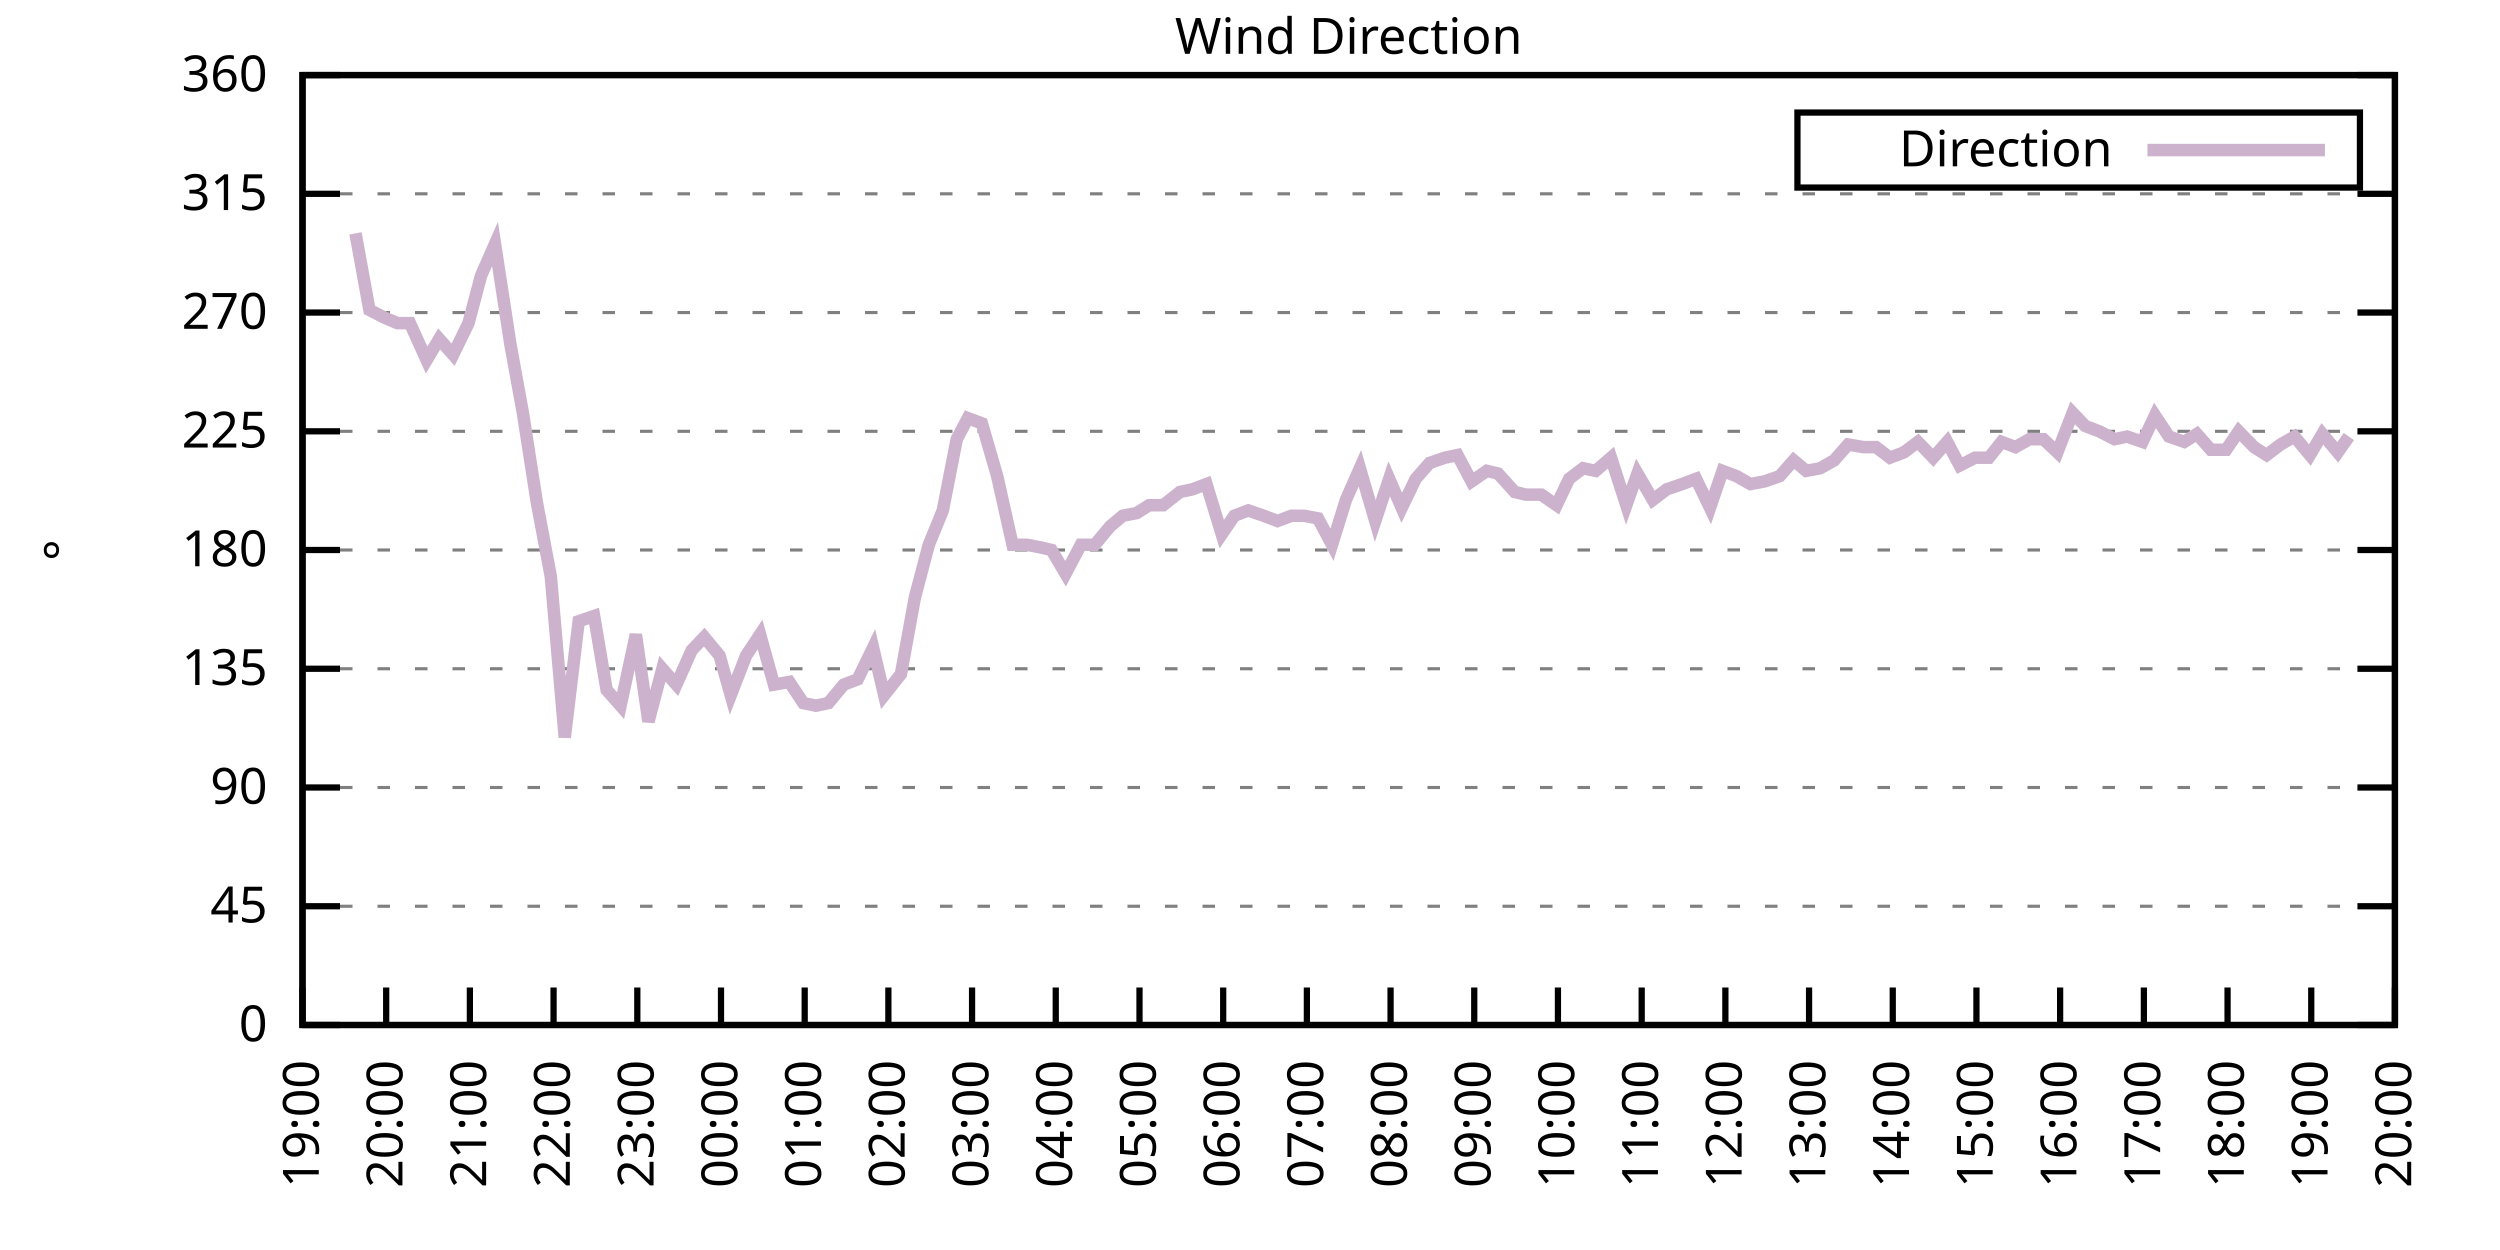
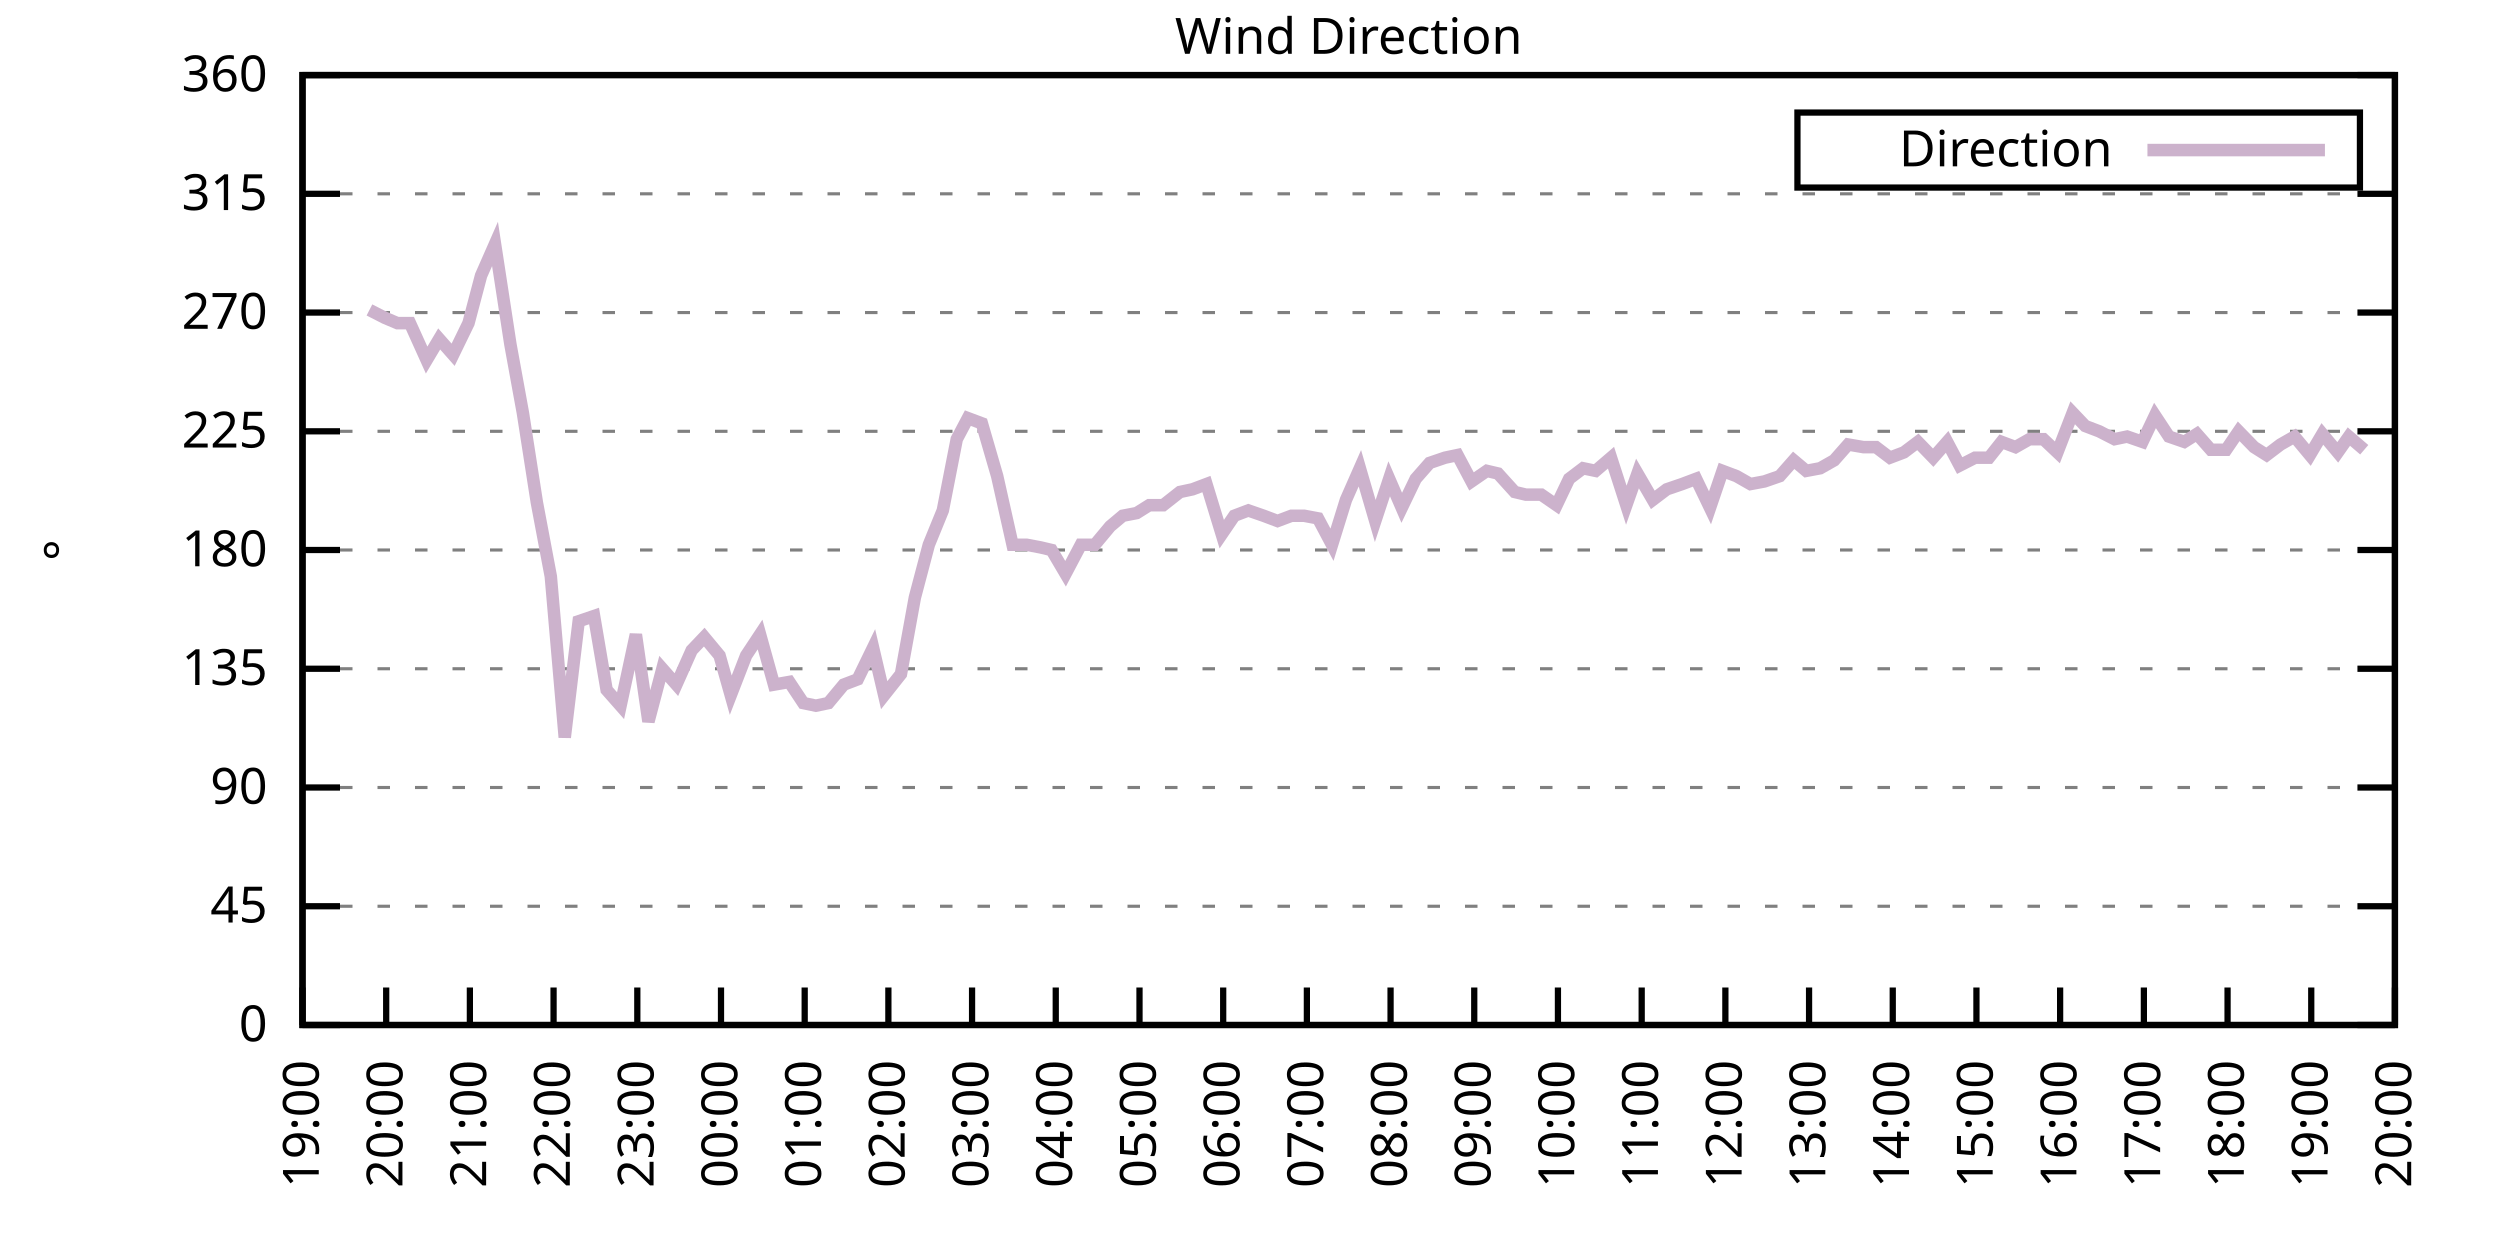
<svg xmlns="http://www.w3.org/2000/svg" xmlns:xlink="http://www.w3.org/1999/xlink" width="400" height="200" viewBox="0 0 400 200">
  <g id="gnuplot_canvas">
    <rect x="0" y="0" width="400" height="200" fill="none" />
    <defs>
      <circle id="gpDot" r="0.5" stroke-width="0.5" stroke="currentColor" />
      <path id="gpPt0" stroke-width="0.333" stroke="currentColor" d="M-1,0 h2 M0,-1 v2" />
      <path id="gpPt1" stroke-width="0.333" stroke="currentColor" d="M-1,-1 L1,1 M1,-1 L-1,1" />
      <path id="gpPt2" stroke-width="0.333" stroke="currentColor" d="M-1,0 L1,0 M0,-1 L0,1 M-1,-1 L1,1 M-1,1 L1,-1" />
      <rect id="gpPt3" stroke-width="0.333" stroke="currentColor" x="-1" y="-1" width="2" height="2" />
      <rect id="gpPt4" stroke-width="0.333" stroke="currentColor" fill="currentColor" x="-1" y="-1" width="2" height="2" />
      <circle id="gpPt5" stroke-width="0.333" stroke="currentColor" cx="0" cy="0" r="1" />
      <use xlink:href="#gpPt5" id="gpPt6" fill="currentColor" stroke="none" />
      <path id="gpPt7" stroke-width="0.333" stroke="currentColor" d="M0,-1.33 L-1.33,0.67 L1.33,0.67 z" />
      <use xlink:href="#gpPt7" id="gpPt8" fill="currentColor" stroke="none" />
      <use xlink:href="#gpPt7" id="gpPt9" stroke="currentColor" transform="rotate(180)" />
      <use xlink:href="#gpPt9" id="gpPt10" fill="currentColor" stroke="none" />
      <use xlink:href="#gpPt3" id="gpPt11" stroke="currentColor" transform="rotate(45)" />
      <use xlink:href="#gpPt11" id="gpPt12" fill="currentColor" stroke="none" />
      <path id="gpPt13" stroke-width="0.333" stroke="currentColor" d="M0,1.330 L1.265,0.411 L0.782,-1.067 L-0.782,-1.076 L-1.265,0.411 z" />
      <use xlink:href="#gpPt13" id="gpPt14" fill="currentColor" stroke="none" />
      <filter id="textbox" filterUnits="objectBoundingBox" x="0" y="0" height="1" width="1">
        <feFlood flood-color="white" flood-opacity="1" result="bgnd" />
        <feComposite in="SourceGraphic" in2="bgnd" operator="atop" />
      </filter>
      <filter id="greybox" filterUnits="objectBoundingBox" x="0" y="0" height="1" width="1">
        <feFlood flood-color="lightgrey" flood-opacity="1" result="grey" />
        <feComposite in="SourceGraphic" in2="grey" operator="atop" />
      </filter>
    </defs>
    <g fill="none" color="white" stroke="currentColor" stroke-width="1.00" stroke-linecap="butt" stroke-linejoin="miter">
</g>
    <g fill="none" color="black" stroke="currentColor" stroke-width="1.00" stroke-linecap="butt" stroke-linejoin="miter">
      <g stroke="none" shape-rendering="crispEdges">
        <polygon fill="rgb(255, 255, 255)" points="48.40,164.00 383.18,164.00 383.18,12.02 48.40,12.02 " />
      </g>
    </g>
    <g fill="none" color="black" stroke="currentColor" stroke-width="1.00" stroke-linecap="butt" stroke-linejoin="miter">
</g>
    <g fill="none" color="black" stroke="black" stroke-width="0.50" stroke-linecap="butt" stroke-linejoin="miter">
</g>
    <g fill="none" color="gray" stroke="currentColor" stroke-width="0.50" stroke-linecap="butt" stroke-linejoin="miter">
      <path stroke="gray" stroke-dasharray="2,4" class="gridline" d="M48.40,164.00 L383.19,164.00  " />
    </g>
    <g fill="none" color="gray" stroke="gray" stroke-width="1.00" stroke-linecap="butt" stroke-linejoin="miter">
</g>
    <g fill="none" color="black" stroke="currentColor" stroke-width="1.00" stroke-linecap="butt" stroke-linejoin="miter">
      <path stroke="black" d="M48.40,164.00 L54.40,164.00 M383.19,164.00 L377.19,164.00  " />
      <g transform="translate(42.80,166.60)" stroke="none" fill="black" font-family="Sans" font-size="8.00" text-anchor="end">
        <text>
          <tspan font-family="Sans"> 0</tspan>
        </text>
      </g>
    </g>
    <g fill="none" color="black" stroke="currentColor" stroke-width="1.00" stroke-linecap="butt" stroke-linejoin="miter">
</g>
    <g fill="none" color="black" stroke="black" stroke-width="0.50" stroke-linecap="butt" stroke-linejoin="miter">
</g>
    <g fill="none" color="gray" stroke="currentColor" stroke-width="0.50" stroke-linecap="butt" stroke-linejoin="miter">
      <path stroke="gray" stroke-dasharray="2,4" class="gridline" d="M48.40,145.00 L383.19,145.00  " />
    </g>
    <g fill="none" color="gray" stroke="gray" stroke-width="1.00" stroke-linecap="butt" stroke-linejoin="miter">
</g>
    <g fill="none" color="black" stroke="currentColor" stroke-width="1.00" stroke-linecap="butt" stroke-linejoin="miter">
      <path stroke="black" d="M48.40,145.00 L54.40,145.00 M383.19,145.00 L377.19,145.00  " />
      <g transform="translate(42.80,147.60)" stroke="none" fill="black" font-family="Sans" font-size="8.00" text-anchor="end">
        <text>
          <tspan font-family="Sans"> 45</tspan>
        </text>
      </g>
    </g>
    <g fill="none" color="black" stroke="currentColor" stroke-width="1.00" stroke-linecap="butt" stroke-linejoin="miter">
</g>
    <g fill="none" color="black" stroke="black" stroke-width="0.50" stroke-linecap="butt" stroke-linejoin="miter">
</g>
    <g fill="none" color="gray" stroke="currentColor" stroke-width="0.50" stroke-linecap="butt" stroke-linejoin="miter">
      <path stroke="gray" stroke-dasharray="2,4" class="gridline" d="M48.40,126.00 L383.19,126.00  " />
    </g>
    <g fill="none" color="gray" stroke="gray" stroke-width="1.00" stroke-linecap="butt" stroke-linejoin="miter">
</g>
    <g fill="none" color="black" stroke="currentColor" stroke-width="1.00" stroke-linecap="butt" stroke-linejoin="miter">
      <path stroke="black" d="M48.40,126.00 L54.40,126.00 M383.19,126.00 L377.19,126.00  " />
      <g transform="translate(42.80,128.60)" stroke="none" fill="black" font-family="Sans" font-size="8.00" text-anchor="end">
        <text>
          <tspan font-family="Sans"> 90</tspan>
        </text>
      </g>
    </g>
    <g fill="none" color="black" stroke="currentColor" stroke-width="1.00" stroke-linecap="butt" stroke-linejoin="miter">
</g>
    <g fill="none" color="black" stroke="black" stroke-width="0.50" stroke-linecap="butt" stroke-linejoin="miter">
</g>
    <g fill="none" color="gray" stroke="currentColor" stroke-width="0.50" stroke-linecap="butt" stroke-linejoin="miter">
      <path stroke="gray" stroke-dasharray="2,4" class="gridline" d="M48.40,107.00 L383.19,107.00  " />
    </g>
    <g fill="none" color="gray" stroke="gray" stroke-width="1.00" stroke-linecap="butt" stroke-linejoin="miter">
</g>
    <g fill="none" color="black" stroke="currentColor" stroke-width="1.00" stroke-linecap="butt" stroke-linejoin="miter">
      <path stroke="black" d="M48.40,107.00 L54.40,107.00 M383.19,107.00 L377.19,107.00  " />
      <g transform="translate(42.80,109.60)" stroke="none" fill="black" font-family="Sans" font-size="8.00" text-anchor="end">
        <text>
          <tspan font-family="Sans"> 135</tspan>
        </text>
      </g>
    </g>
    <g fill="none" color="black" stroke="currentColor" stroke-width="1.00" stroke-linecap="butt" stroke-linejoin="miter">
</g>
    <g fill="none" color="black" stroke="black" stroke-width="0.50" stroke-linecap="butt" stroke-linejoin="miter">
</g>
    <g fill="none" color="gray" stroke="currentColor" stroke-width="0.50" stroke-linecap="butt" stroke-linejoin="miter">
      <path stroke="gray" stroke-dasharray="2,4" class="gridline" d="M48.40,88.00 L383.19,88.00  " />
    </g>
    <g fill="none" color="gray" stroke="gray" stroke-width="1.00" stroke-linecap="butt" stroke-linejoin="miter">
</g>
    <g fill="none" color="black" stroke="currentColor" stroke-width="1.00" stroke-linecap="butt" stroke-linejoin="miter">
      <path stroke="black" d="M48.40,88.00 L54.40,88.00 M383.19,88.00 L377.19,88.00  " />
      <g transform="translate(42.80,90.60)" stroke="none" fill="black" font-family="Sans" font-size="8.00" text-anchor="end">
        <text>
          <tspan font-family="Sans"> 180</tspan>
        </text>
      </g>
    </g>
    <g fill="none" color="black" stroke="currentColor" stroke-width="1.00" stroke-linecap="butt" stroke-linejoin="miter">
</g>
    <g fill="none" color="black" stroke="black" stroke-width="0.50" stroke-linecap="butt" stroke-linejoin="miter">
</g>
    <g fill="none" color="gray" stroke="currentColor" stroke-width="0.50" stroke-linecap="butt" stroke-linejoin="miter">
      <path stroke="gray" stroke-dasharray="2,4" class="gridline" d="M48.40,69.01 L383.19,69.01  " />
    </g>
    <g fill="none" color="gray" stroke="gray" stroke-width="1.00" stroke-linecap="butt" stroke-linejoin="miter">
</g>
    <g fill="none" color="black" stroke="currentColor" stroke-width="1.00" stroke-linecap="butt" stroke-linejoin="miter">
      <path stroke="black" d="M48.40,69.01 L54.40,69.01 M383.19,69.01 L377.19,69.01  " />
      <g transform="translate(42.80,71.61)" stroke="none" fill="black" font-family="Sans" font-size="8.00" text-anchor="end">
        <text>
          <tspan font-family="Sans"> 225</tspan>
        </text>
      </g>
    </g>
    <g fill="none" color="black" stroke="currentColor" stroke-width="1.00" stroke-linecap="butt" stroke-linejoin="miter">
</g>
    <g fill="none" color="black" stroke="black" stroke-width="0.50" stroke-linecap="butt" stroke-linejoin="miter">
</g>
    <g fill="none" color="gray" stroke="currentColor" stroke-width="0.50" stroke-linecap="butt" stroke-linejoin="miter">
      <path stroke="gray" stroke-dasharray="2,4" class="gridline" d="M48.40,50.01 L383.19,50.01  " />
    </g>
    <g fill="none" color="gray" stroke="gray" stroke-width="1.00" stroke-linecap="butt" stroke-linejoin="miter">
</g>
    <g fill="none" color="black" stroke="currentColor" stroke-width="1.00" stroke-linecap="butt" stroke-linejoin="miter">
      <path stroke="black" d="M48.40,50.01 L54.40,50.01 M383.19,50.01 L377.19,50.01  " />
      <g transform="translate(42.80,52.61)" stroke="none" fill="black" font-family="Sans" font-size="8.00" text-anchor="end">
        <text>
          <tspan font-family="Sans"> 270</tspan>
        </text>
      </g>
    </g>
    <g fill="none" color="black" stroke="currentColor" stroke-width="1.00" stroke-linecap="butt" stroke-linejoin="miter">
</g>
    <g fill="none" color="black" stroke="black" stroke-width="0.50" stroke-linecap="butt" stroke-linejoin="miter">
</g>
    <g fill="none" color="gray" stroke="currentColor" stroke-width="0.50" stroke-linecap="butt" stroke-linejoin="miter">
      <path stroke="gray" stroke-dasharray="2,4" class="gridline" d="M48.40,31.01 L383.19,31.01  " />
    </g>
    <g fill="none" color="gray" stroke="gray" stroke-width="1.00" stroke-linecap="butt" stroke-linejoin="miter">
</g>
    <g fill="none" color="black" stroke="currentColor" stroke-width="1.00" stroke-linecap="butt" stroke-linejoin="miter">
      <path stroke="black" d="M48.40,31.01 L54.40,31.01 M383.19,31.01 L377.19,31.01  " />
      <g transform="translate(42.80,33.61)" stroke="none" fill="black" font-family="Sans" font-size="8.00" text-anchor="end">
        <text>
          <tspan font-family="Sans"> 315</tspan>
        </text>
      </g>
    </g>
    <g fill="none" color="black" stroke="currentColor" stroke-width="1.00" stroke-linecap="butt" stroke-linejoin="miter">
</g>
    <g fill="none" color="black" stroke="black" stroke-width="0.50" stroke-linecap="butt" stroke-linejoin="miter">
</g>
    <g fill="none" color="gray" stroke="currentColor" stroke-width="0.50" stroke-linecap="butt" stroke-linejoin="miter">
      <path stroke="gray" stroke-dasharray="2,4" class="gridline" d="M48.40,12.01 L383.19,12.01  " />
    </g>
    <g fill="none" color="gray" stroke="gray" stroke-width="1.00" stroke-linecap="butt" stroke-linejoin="miter">
</g>
    <g fill="none" color="black" stroke="currentColor" stroke-width="1.00" stroke-linecap="butt" stroke-linejoin="miter">
      <path stroke="black" d="M48.40,12.01 L54.40,12.01 M383.19,12.01 L377.19,12.01  " />
      <g transform="translate(42.80,14.61)" stroke="none" fill="black" font-family="Sans" font-size="8.00" text-anchor="end">
        <text>
          <tspan font-family="Sans"> 360</tspan>
        </text>
      </g>
    </g>
    <g fill="none" color="black" stroke="currentColor" stroke-width="1.00" stroke-linecap="butt" stroke-linejoin="miter">
      <path stroke="black" d="M48.40,164.00 L48.40,158.00  " />
      <g transform="translate(51.00,169.60) rotate(270.00)" stroke="none" fill="black" font-family="Sans" font-size="8.00" text-anchor="end">
        <text>
          <tspan font-family="Sans">19:00</tspan>
        </text>
      </g>
    </g>
    <g fill="none" color="black" stroke="currentColor" stroke-width="1.00" stroke-linecap="butt" stroke-linejoin="miter">
      <path stroke="black" d="M61.79,164.00 L61.79,158.00  " />
      <g transform="translate(64.39,169.60) rotate(270.00)" stroke="none" fill="black" font-family="Sans" font-size="8.00" text-anchor="end">
        <text>
          <tspan font-family="Sans">20:00</tspan>
        </text>
      </g>
    </g>
    <g fill="none" color="black" stroke="currentColor" stroke-width="1.00" stroke-linecap="butt" stroke-linejoin="miter">
      <path stroke="black" d="M75.18,164.00 L75.18,158.00  " />
      <g transform="translate(77.78,169.60) rotate(270.00)" stroke="none" fill="black" font-family="Sans" font-size="8.00" text-anchor="end">
        <text>
          <tspan font-family="Sans">21:00</tspan>
        </text>
      </g>
    </g>
    <g fill="none" color="black" stroke="currentColor" stroke-width="1.00" stroke-linecap="butt" stroke-linejoin="miter">
      <path stroke="black" d="M88.57,164.00 L88.57,158.00  " />
      <g transform="translate(91.17,169.60) rotate(270.00)" stroke="none" fill="black" font-family="Sans" font-size="8.00" text-anchor="end">
        <text>
          <tspan font-family="Sans">22:00</tspan>
        </text>
      </g>
    </g>
    <g fill="none" color="black" stroke="currentColor" stroke-width="1.00" stroke-linecap="butt" stroke-linejoin="miter">
      <path stroke="black" d="M101.97,164.00 L101.97,158.00  " />
      <g transform="translate(104.57,169.60) rotate(270.00)" stroke="none" fill="black" font-family="Sans" font-size="8.00" text-anchor="end">
        <text>
          <tspan font-family="Sans">23:00</tspan>
        </text>
      </g>
    </g>
    <g fill="none" color="black" stroke="currentColor" stroke-width="1.00" stroke-linecap="butt" stroke-linejoin="miter">
      <path stroke="black" d="M115.36,164.00 L115.36,158.00  " />
      <g transform="translate(117.96,169.60) rotate(270.00)" stroke="none" fill="black" font-family="Sans" font-size="8.00" text-anchor="end">
        <text>
          <tspan font-family="Sans">00:00</tspan>
        </text>
      </g>
    </g>
    <g fill="none" color="black" stroke="currentColor" stroke-width="1.00" stroke-linecap="butt" stroke-linejoin="miter">
      <path stroke="black" d="M128.75,164.00 L128.75,158.00  " />
      <g transform="translate(131.35,169.60) rotate(270.00)" stroke="none" fill="black" font-family="Sans" font-size="8.00" text-anchor="end">
        <text>
          <tspan font-family="Sans">01:00</tspan>
        </text>
      </g>
    </g>
    <g fill="none" color="black" stroke="currentColor" stroke-width="1.00" stroke-linecap="butt" stroke-linejoin="miter">
      <path stroke="black" d="M142.14,164.00 L142.14,158.00  " />
      <g transform="translate(144.74,169.60) rotate(270.00)" stroke="none" fill="black" font-family="Sans" font-size="8.00" text-anchor="end">
        <text>
          <tspan font-family="Sans">02:00</tspan>
        </text>
      </g>
    </g>
    <g fill="none" color="black" stroke="currentColor" stroke-width="1.00" stroke-linecap="butt" stroke-linejoin="miter">
      <path stroke="black" d="M155.53,164.00 L155.53,158.00  " />
      <g transform="translate(158.13,169.60) rotate(270.00)" stroke="none" fill="black" font-family="Sans" font-size="8.00" text-anchor="end">
        <text>
          <tspan font-family="Sans">03:00</tspan>
        </text>
      </g>
    </g>
    <g fill="none" color="black" stroke="currentColor" stroke-width="1.00" stroke-linecap="butt" stroke-linejoin="miter">
      <path stroke="black" d="M168.92,164.00 L168.92,158.00  " />
      <g transform="translate(171.52,169.60) rotate(270.00)" stroke="none" fill="black" font-family="Sans" font-size="8.00" text-anchor="end">
        <text>
          <tspan font-family="Sans">04:00</tspan>
        </text>
      </g>
    </g>
    <g fill="none" color="black" stroke="currentColor" stroke-width="1.00" stroke-linecap="butt" stroke-linejoin="miter">
      <path stroke="black" d="M182.32,164.00 L182.32,158.00  " />
      <g transform="translate(184.92,169.60) rotate(270.00)" stroke="none" fill="black" font-family="Sans" font-size="8.00" text-anchor="end">
        <text>
          <tspan font-family="Sans">05:00</tspan>
        </text>
      </g>
    </g>
    <g fill="none" color="black" stroke="currentColor" stroke-width="1.00" stroke-linecap="butt" stroke-linejoin="miter">
      <path stroke="black" d="M195.71,164.00 L195.71,158.00  " />
      <g transform="translate(198.31,169.60) rotate(270.00)" stroke="none" fill="black" font-family="Sans" font-size="8.00" text-anchor="end">
        <text>
          <tspan font-family="Sans">06:00</tspan>
        </text>
      </g>
    </g>
    <g fill="none" color="black" stroke="currentColor" stroke-width="1.00" stroke-linecap="butt" stroke-linejoin="miter">
      <path stroke="black" d="M209.10,164.00 L209.10,158.00  " />
      <g transform="translate(211.70,169.60) rotate(270.00)" stroke="none" fill="black" font-family="Sans" font-size="8.00" text-anchor="end">
        <text>
          <tspan font-family="Sans">07:00</tspan>
        </text>
      </g>
    </g>
    <g fill="none" color="black" stroke="currentColor" stroke-width="1.00" stroke-linecap="butt" stroke-linejoin="miter">
      <path stroke="black" d="M222.49,164.00 L222.49,158.00  " />
      <g transform="translate(225.09,169.60) rotate(270.00)" stroke="none" fill="black" font-family="Sans" font-size="8.00" text-anchor="end">
        <text>
          <tspan font-family="Sans">08:00</tspan>
        </text>
      </g>
    </g>
    <g fill="none" color="black" stroke="currentColor" stroke-width="1.00" stroke-linecap="butt" stroke-linejoin="miter">
      <path stroke="black" d="M235.88,164.00 L235.88,158.00  " />
      <g transform="translate(238.48,169.60) rotate(270.00)" stroke="none" fill="black" font-family="Sans" font-size="8.00" text-anchor="end">
        <text>
          <tspan font-family="Sans">09:00</tspan>
        </text>
      </g>
    </g>
    <g fill="none" color="black" stroke="currentColor" stroke-width="1.00" stroke-linecap="butt" stroke-linejoin="miter">
      <path stroke="black" d="M249.27,164.00 L249.27,158.00  " />
      <g transform="translate(251.87,169.60) rotate(270.00)" stroke="none" fill="black" font-family="Sans" font-size="8.00" text-anchor="end">
        <text>
          <tspan font-family="Sans">10:00</tspan>
        </text>
      </g>
    </g>
    <g fill="none" color="black" stroke="currentColor" stroke-width="1.00" stroke-linecap="butt" stroke-linejoin="miter">
      <path stroke="black" d="M262.67,164.00 L262.67,158.00  " />
      <g transform="translate(265.27,169.60) rotate(270.00)" stroke="none" fill="black" font-family="Sans" font-size="8.00" text-anchor="end">
        <text>
          <tspan font-family="Sans">11:00</tspan>
        </text>
      </g>
    </g>
    <g fill="none" color="black" stroke="currentColor" stroke-width="1.00" stroke-linecap="butt" stroke-linejoin="miter">
      <path stroke="black" d="M276.06,164.00 L276.06,158.00  " />
      <g transform="translate(278.66,169.60) rotate(270.00)" stroke="none" fill="black" font-family="Sans" font-size="8.00" text-anchor="end">
        <text>
          <tspan font-family="Sans">12:00</tspan>
        </text>
      </g>
    </g>
    <g fill="none" color="black" stroke="currentColor" stroke-width="1.00" stroke-linecap="butt" stroke-linejoin="miter">
      <path stroke="black" d="M289.45,164.00 L289.45,158.00  " />
      <g transform="translate(292.05,169.60) rotate(270.00)" stroke="none" fill="black" font-family="Sans" font-size="8.00" text-anchor="end">
        <text>
          <tspan font-family="Sans">13:00</tspan>
        </text>
      </g>
    </g>
    <g fill="none" color="black" stroke="currentColor" stroke-width="1.00" stroke-linecap="butt" stroke-linejoin="miter">
      <path stroke="black" d="M302.84,164.00 L302.84,158.00  " />
      <g transform="translate(305.44,169.60) rotate(270.00)" stroke="none" fill="black" font-family="Sans" font-size="8.00" text-anchor="end">
        <text>
          <tspan font-family="Sans">14:00</tspan>
        </text>
      </g>
    </g>
    <g fill="none" color="black" stroke="currentColor" stroke-width="1.00" stroke-linecap="butt" stroke-linejoin="miter">
      <path stroke="black" d="M316.23,164.00 L316.23,158.00  " />
      <g transform="translate(318.83,169.60) rotate(270.00)" stroke="none" fill="black" font-family="Sans" font-size="8.00" text-anchor="end">
        <text>
          <tspan font-family="Sans">15:00</tspan>
        </text>
      </g>
    </g>
    <g fill="none" color="black" stroke="currentColor" stroke-width="1.00" stroke-linecap="butt" stroke-linejoin="miter">
      <path stroke="black" d="M329.62,164.00 L329.62,158.00  " />
      <g transform="translate(332.22,169.60) rotate(270.00)" stroke="none" fill="black" font-family="Sans" font-size="8.00" text-anchor="end">
        <text>
          <tspan font-family="Sans">16:00</tspan>
        </text>
      </g>
    </g>
    <g fill="none" color="black" stroke="currentColor" stroke-width="1.00" stroke-linecap="butt" stroke-linejoin="miter">
      <path stroke="black" d="M343.02,164.00 L343.02,158.00  " />
      <g transform="translate(345.62,169.60) rotate(270.00)" stroke="none" fill="black" font-family="Sans" font-size="8.00" text-anchor="end">
        <text>
          <tspan font-family="Sans">17:00</tspan>
        </text>
      </g>
    </g>
    <g fill="none" color="black" stroke="currentColor" stroke-width="1.00" stroke-linecap="butt" stroke-linejoin="miter">
      <path stroke="black" d="M356.41,164.00 L356.41,158.00  " />
      <g transform="translate(359.01,169.60) rotate(270.00)" stroke="none" fill="black" font-family="Sans" font-size="8.00" text-anchor="end">
        <text>
          <tspan font-family="Sans">18:00</tspan>
        </text>
      </g>
    </g>
    <g fill="none" color="black" stroke="currentColor" stroke-width="1.00" stroke-linecap="butt" stroke-linejoin="miter">
      <path stroke="black" d="M369.80,164.00 L369.80,158.00  " />
      <g transform="translate(372.40,169.60) rotate(270.00)" stroke="none" fill="black" font-family="Sans" font-size="8.00" text-anchor="end">
        <text>
          <tspan font-family="Sans">19:00</tspan>
        </text>
      </g>
    </g>
    <g fill="none" color="black" stroke="currentColor" stroke-width="1.00" stroke-linecap="butt" stroke-linejoin="miter">
      <path stroke="black" d="M383.19,164.00 L383.19,158.00  " />
      <g transform="translate(385.79,169.60) rotate(270.00)" stroke="none" fill="black" font-family="Sans" font-size="8.00" text-anchor="end">
        <text>
          <tspan font-family="Sans">20:00</tspan>
        </text>
      </g>
    </g>
    <g fill="none" color="black" stroke="currentColor" stroke-width="1.00" stroke-linecap="butt" stroke-linejoin="miter">
</g>
    <g fill="none" color="black" stroke="currentColor" stroke-width="1.00" stroke-linecap="butt" stroke-linejoin="miter">
      <path stroke="black" d="M48.40,12.01 L48.40,164.00 L383.19,164.00 L383.19,12.01 L48.40,12.01 Z  " />
    </g>
    <g fill="none" color="black" stroke="currentColor" stroke-width="1.00" stroke-linecap="butt" stroke-linejoin="miter">
</g>
    <g fill="none" color="black" stroke="currentColor" stroke-width="1.00" stroke-linecap="butt" stroke-linejoin="miter">
      <path stroke="black" d="M287.59,30.01 L287.59,18.01 L377.59,18.01 L377.59,30.01 L287.59,30.01 Z  " />
    </g>
    <g id="Wind_direction_plot_1">
      <g fill="none" color="white" stroke="black" stroke-width="2.00" stroke-linecap="butt" stroke-linejoin="miter">
</g>
      <g fill="none" color="black" stroke="currentColor" stroke-width="2.00" stroke-linecap="butt" stroke-linejoin="miter">
        <g transform="translate(337.99,26.61)" stroke="none" fill="black" font-family="Sans" font-size="8.00" text-anchor="end">
          <text>
            <tspan font-family="Sans">Direction</tspan>
          </text>
        </g>
      </g>
      <g fill="none" color="black" stroke="currentColor" stroke-width="2.00" stroke-linecap="butt" stroke-linejoin="miter">
-         <path stroke="rgb(204, 178, 204)" d="M343.59,24.01 L371.99,24.01 M56.88,37.34 L59.11,49.59 L61.57,50.85 L63.58,51.70 L65.59,51.70 L68.26,57.61   L70.27,54.23 L72.50,56.76 L74.96,51.70 L76.97,44.10 L79.20,39.03 L81.66,55.07 L83.66,66.05 L85.90,80.41   L88.13,92.23 L90.36,117.98 L92.59,99.40 L95.05,98.56 L97.06,110.38 L99.29,112.91 L101.74,101.52 L103.75,115.45   L105.98,107.00 L108.22,109.54 L110.67,104.05 L112.68,101.94 L115.13,104.89 L116.92,111.23 L119.38,104.89 L121.61,101.52   L123.84,109.54 L126.29,109.11 L128.53,112.49 L130.54,112.91 L132.54,112.49 L135.00,109.54 L137.23,108.69 L139.69,103.63   L141.47,111.23 L144.15,107.85 L146.38,95.60 L148.61,87.16 L150.85,81.67 L153.08,70.27 L154.86,66.90 L157.10,67.74   L159.55,76.18 L162.01,87.16 L164.24,87.16 L166.47,87.58 L168.25,88.00 L170.49,91.80 L172.94,87.16 L175.17,87.16   L177.63,84.21 L179.64,82.52 L181.87,82.09 L183.88,80.83 L186.11,80.83 L188.79,78.72 L190.80,78.29 L193.03,77.45   L195.48,85.47 L197.49,82.52 L199.73,81.67 L202.18,82.52 L204.41,83.36 L206.64,82.52 L208.65,82.52 L210.88,82.94   L213.12,87.16 L215.35,79.98 L217.58,74.92 L220.04,83.36 L222.27,76.61 L224.28,81.25 L226.51,76.61 L228.74,74.07   L231.20,73.23 L233.20,72.81 L235.44,77.03 L237.89,75.34 L239.68,75.76 L242.36,78.72 L244.14,79.14 L246.60,79.14   L249.05,80.83 L251.06,76.61 L253.29,74.92 L255.30,75.34 L257.76,73.23 L260.21,80.83 L262.00,75.76 L264.45,79.98   L266.68,78.29 L269.14,77.45 L271.37,76.61 L273.60,81.25 L275.61,75.34 L277.84,76.18 L280.07,77.45 L282.31,77.03   L284.76,76.18 L286.99,73.65 L289.00,75.34 L291.23,74.92 L293.47,73.65 L295.70,71.12 L298.15,71.54 L300.16,71.54   L302.39,73.23 L304.63,72.38 L306.86,70.70 L309.31,73.23 L311.54,70.70 L313.55,74.49 L316.01,73.23 L318.24,73.23   L320.25,70.70 L322.48,71.54 L324.71,70.27 L326.95,70.27 L329.18,72.38 L331.63,66.05 L333.64,68.16 L335.87,69.01   L338.33,70.27 L340.34,69.85 L342.79,70.70 L344.80,66.47 L347.03,69.85 L349.49,70.70 L351.50,69.43 L353.73,71.96   L356.18,71.96 L358.19,69.01 L360.65,71.54 L362.66,72.81 L364.89,71.12 L367.12,69.85 L369.58,72.81 L371.58,69.43   L374.04,72.38 L375.82,69.85  " />
+         <path stroke="rgb(204, 178, 204)" d="M343.59,24.01 L371.99,24.01 M59.11,49.59 L61.57,50.85 L63.58,51.70 L65.59,51.70 L68.26,57.61 L70.27,54.23   L72.50,56.76 L74.96,51.70 L76.97,44.10 L79.20,39.03 L81.66,55.07 L83.66,66.05 L85.90,80.41 L88.13,92.23   L90.36,117.98 L92.59,99.40 L95.05,98.56 L97.06,110.38 L99.29,112.91 L101.74,101.52 L103.75,115.45 L105.98,107.00   L108.22,109.54 L110.67,104.05 L112.68,101.94 L115.13,104.89 L116.92,111.23 L119.38,104.89 L121.61,101.52 L123.84,109.54   L126.29,109.11 L128.53,112.49 L130.54,112.91 L132.54,112.49 L135.00,109.54 L137.23,108.69 L139.69,103.63 L141.47,111.23   L144.15,107.85 L146.38,95.60 L148.61,87.16 L150.85,81.67 L153.08,70.27 L154.86,66.90 L157.10,67.74 L159.55,76.18   L162.01,87.16 L164.24,87.16 L166.47,87.58 L168.25,88.00 L170.49,91.80 L172.94,87.16 L175.17,87.16 L177.63,84.21   L179.64,82.52 L181.87,82.09 L183.88,80.83 L186.11,80.83 L188.79,78.72 L190.80,78.29 L193.03,77.45 L195.48,85.47   L197.49,82.52 L199.73,81.67 L202.18,82.52 L204.41,83.36 L206.64,82.52 L208.65,82.52 L210.88,82.94 L213.12,87.16   L215.35,79.98 L217.58,74.92 L220.04,83.36 L222.27,76.61 L224.28,81.25 L226.51,76.61 L228.74,74.07 L231.20,73.23   L233.20,72.81 L235.44,77.03 L237.89,75.34 L239.68,75.76 L242.36,78.72 L244.14,79.14 L246.60,79.14 L249.05,80.83   L251.06,76.61 L253.29,74.92 L255.30,75.34 L257.76,73.23 L260.21,80.83 L262.00,75.76 L264.45,79.98 L266.68,78.29   L269.14,77.45 L271.37,76.61 L273.60,81.25 L275.61,75.34 L277.84,76.18 L280.07,77.45 L282.31,77.03 L284.76,76.18   L286.99,73.65 L289.00,75.34 L291.23,74.92 L293.47,73.65 L295.70,71.12 L298.15,71.54 L300.16,71.54 L302.39,73.23   L304.63,72.38 L306.86,70.70 L309.31,73.23 L311.54,70.70 L313.55,74.49 L316.01,73.23 L318.24,73.23 L320.25,70.70   L322.48,71.54 L324.71,70.27 L326.95,70.27 L329.18,72.38 L331.63,66.05 L333.64,68.16 L335.87,69.01 L338.33,70.27   L340.34,69.85 L342.79,70.70 L344.80,66.47 L347.03,69.85 L349.49,70.70 L351.50,69.43 L353.73,71.96 L356.18,71.96   L358.19,69.01 L360.65,71.54 L362.66,72.81 L364.89,71.12 L367.12,69.85 L369.58,72.81 L371.58,69.43 L374.04,72.38   L375.82,69.85 L378.28,71.96  " />
      </g>
    </g>
    <g fill="none" color="black" stroke="currentColor" stroke-width="2.00" stroke-linecap="butt" stroke-linejoin="miter">
</g>
    <g fill="none" color="black" stroke="black" stroke-width="1.00" stroke-linecap="butt" stroke-linejoin="miter">
</g>
    <g fill="none" color="black" stroke="currentColor" stroke-width="1.00" stroke-linecap="butt" stroke-linejoin="miter">
      <path stroke="black" d="M48.40,12.01 L48.40,164.00 L383.19,164.00 L383.19,12.01 L48.40,12.01 Z  " />
      <g transform="translate(12.80,88.01) rotate(270.00)" stroke="none" fill="black" font-family="Sans" font-size="8.00" text-anchor="middle">
        <text>
          <tspan font-family="Sans">°</tspan>
        </text>
      </g>
    </g>
    <g fill="none" color="black" stroke="currentColor" stroke-width="1.00" stroke-linecap="butt" stroke-linejoin="miter">
</g>
    <g fill="none" color="black" stroke="currentColor" stroke-width="1.00" stroke-linecap="butt" stroke-linejoin="miter">
      <g transform="translate(215.79,8.61)" stroke="none" fill="black" font-family="Sans" font-size="8.00" text-anchor="middle">
        <text>
          <tspan font-family="Sans">Wind Direction</tspan>
        </text>
      </g>
    </g>
    <g fill="none" color="black" stroke="currentColor" stroke-width="1.00" stroke-linecap="butt" stroke-linejoin="miter">
</g>
  </g>
</svg>
